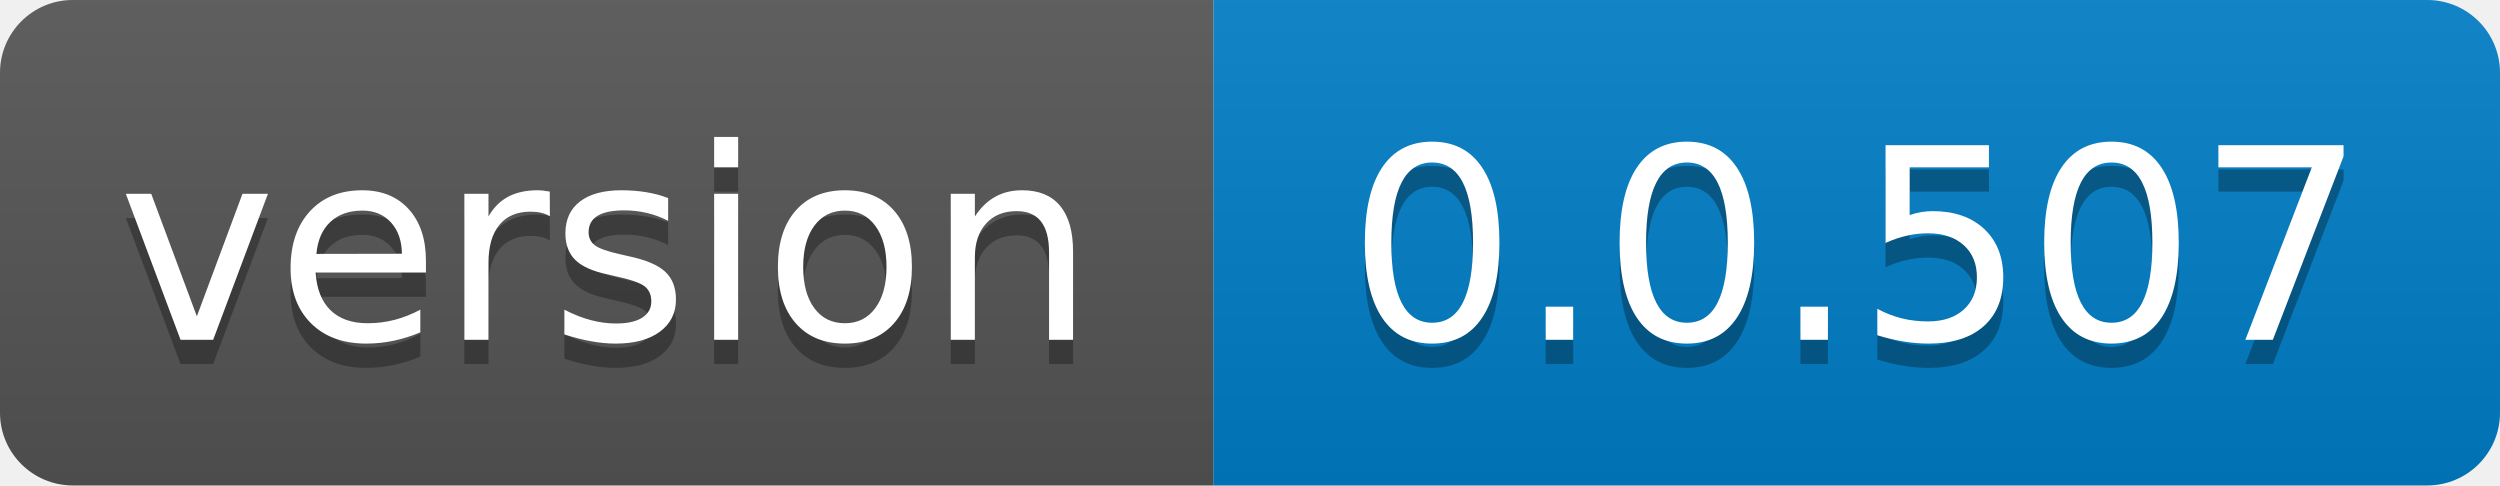
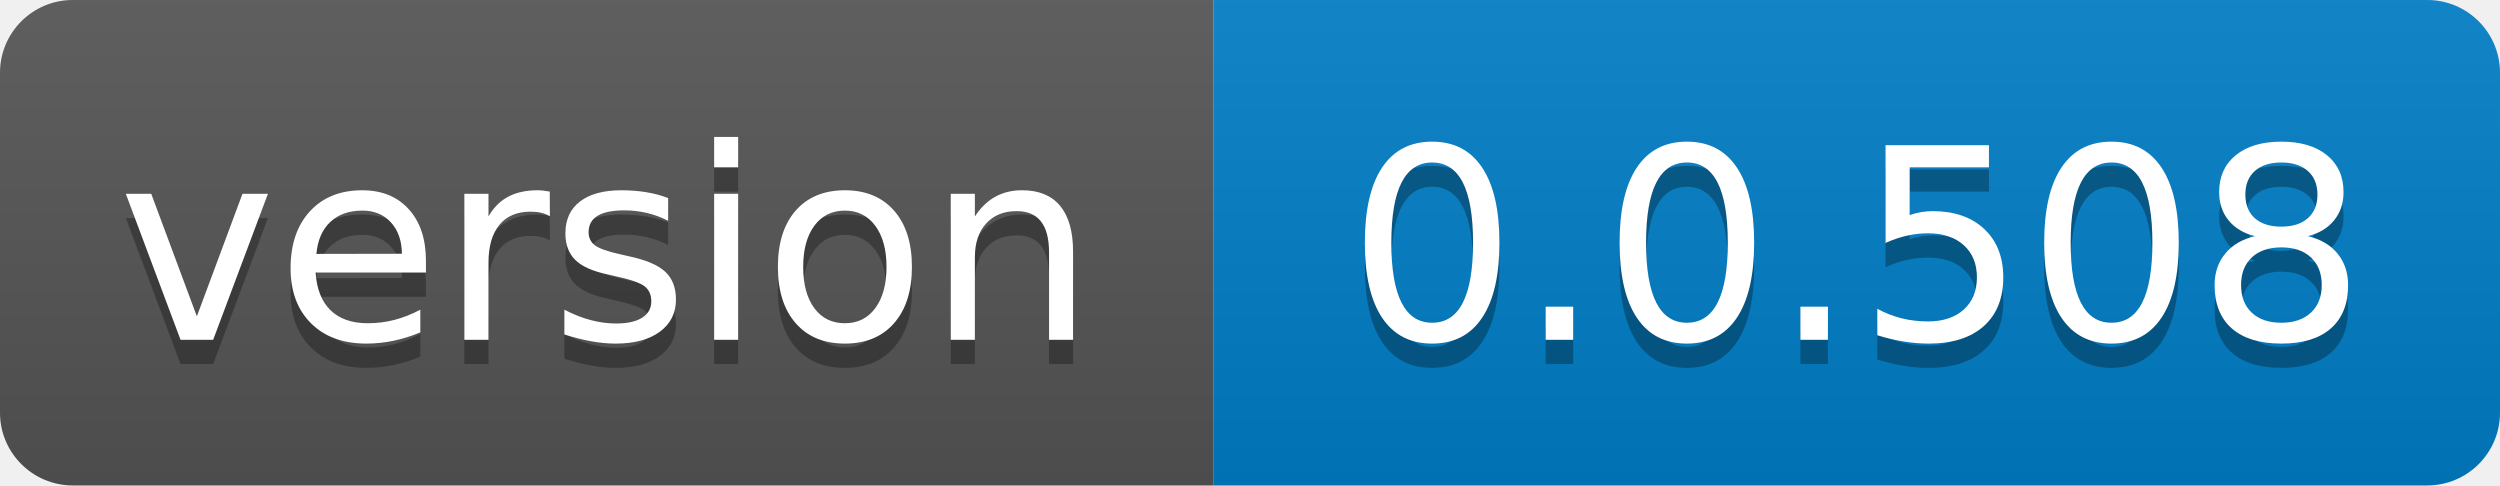
- <svg xmlns="http://www.w3.org/2000/svg" width="103" height="20" role="img" aria-label="version: 0.0.507">
+ <svg xmlns="http://www.w3.org/2000/svg" width="103" height="20" role="img" aria-label="version: 0.0.508">
  <linearGradient id="s" x2="0" y2="100%">
    <stop offset="0" stop-color="#bbb" stop-opacity=".1" />
    <stop offset="1" stop-opacity=".1" />
  </linearGradient>
  <clipPath id="r">
    <rect width="103" height="20" rx="3" fill="#fff" />
  </clipPath>
  <g clip-path="url(#r)">
    <rect width="50" height="20" fill="#555" />
    <rect x="50" width="53" height="20" fill="#007ec6" />
    <rect width="103" height="20" fill="url(#s)" />
  </g>
  <g fill="#fff" text-anchor="middle" font-family="Verdana,Geneva,DejaVu Sans,sans-serif" text-rendering="geometricPrecision" font-size="110">
    <text aria-hidden="true" x="250.0" transform="scale(.1)" textLength="400" y="150" fill="#010101" fill-opacity=".3">version</text>
    <text x="250.0" transform="scale(.1)" textLength="400" y="140" fill="#fff">version</text>
-     <text aria-hidden="true" x="765.0" transform="scale(.1)" textLength="430" y="150" fill="#010101" fill-opacity=".3">0.0.507</text>
-     <text x="765.0" transform="scale(.1)" textLength="430" y="140" fill="#fff">0.0.507</text>
+     <text aria-hidden="true" x="765.0" transform="scale(.1)" textLength="430" y="150" fill="#010101" fill-opacity=".3">0.0.508</text>
+     <text x="765.0" transform="scale(.1)" textLength="430" y="140" fill="#fff">0.0.508</text>
  </g>
</svg>
